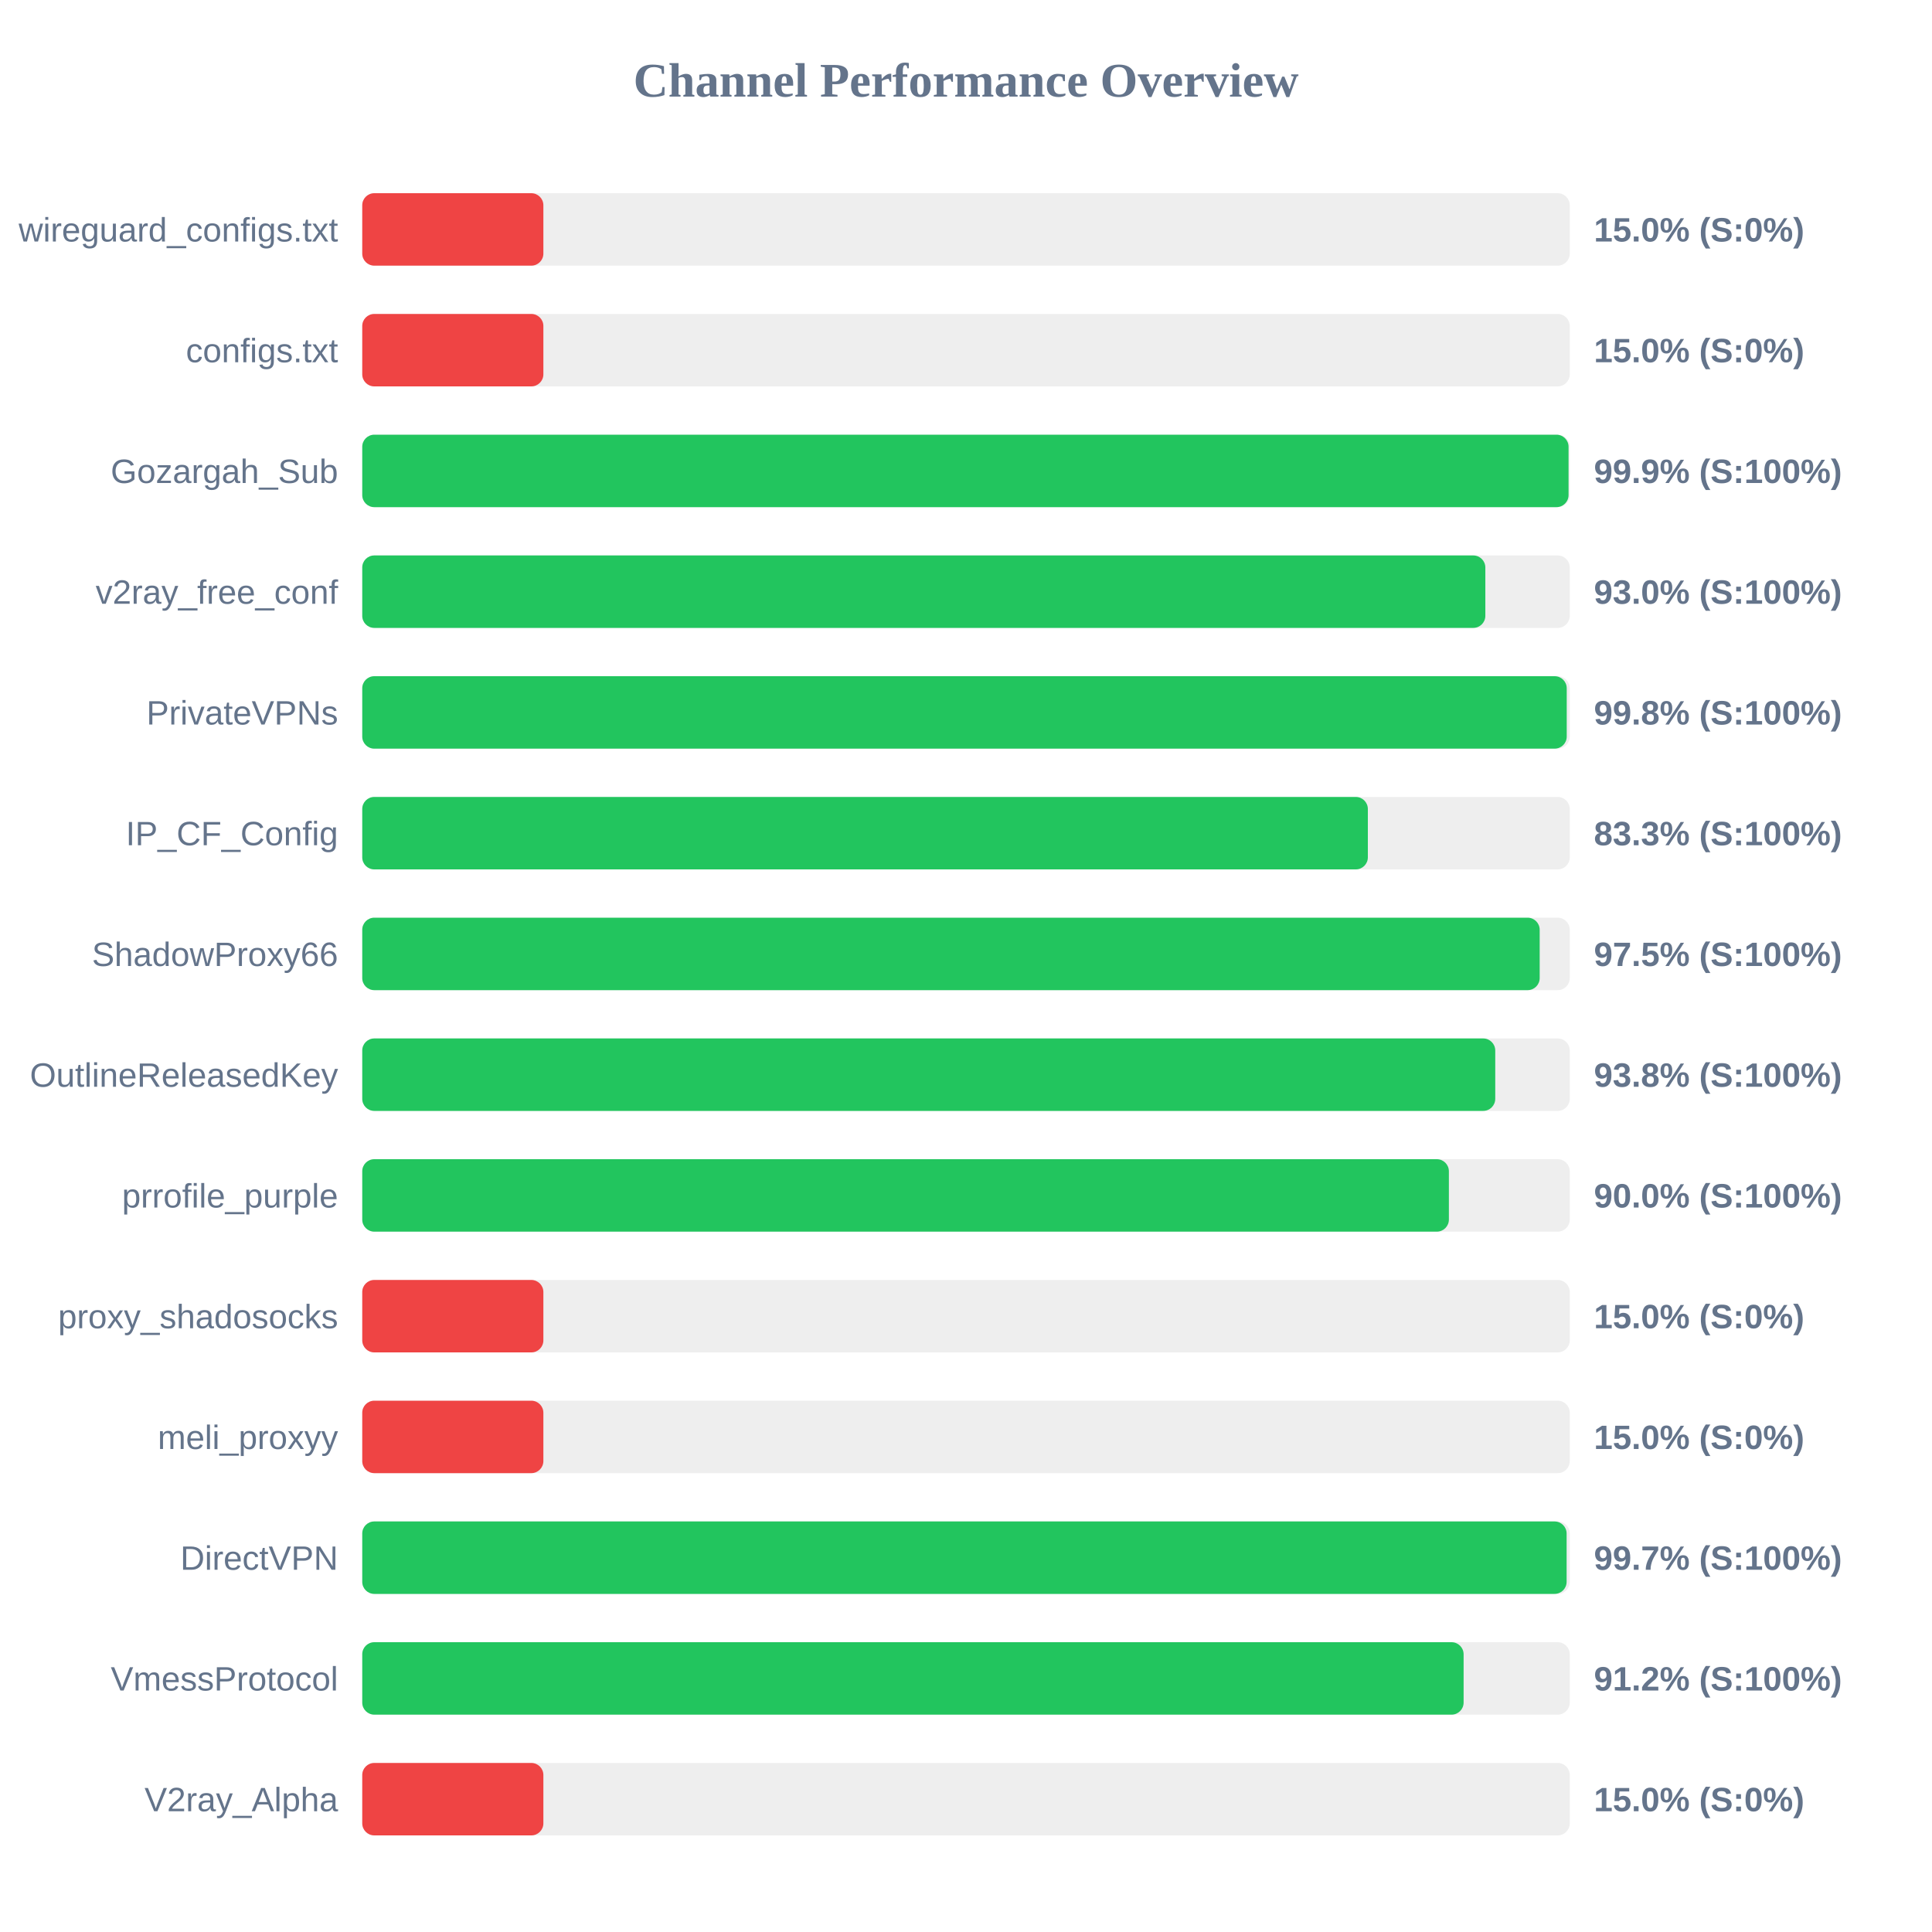
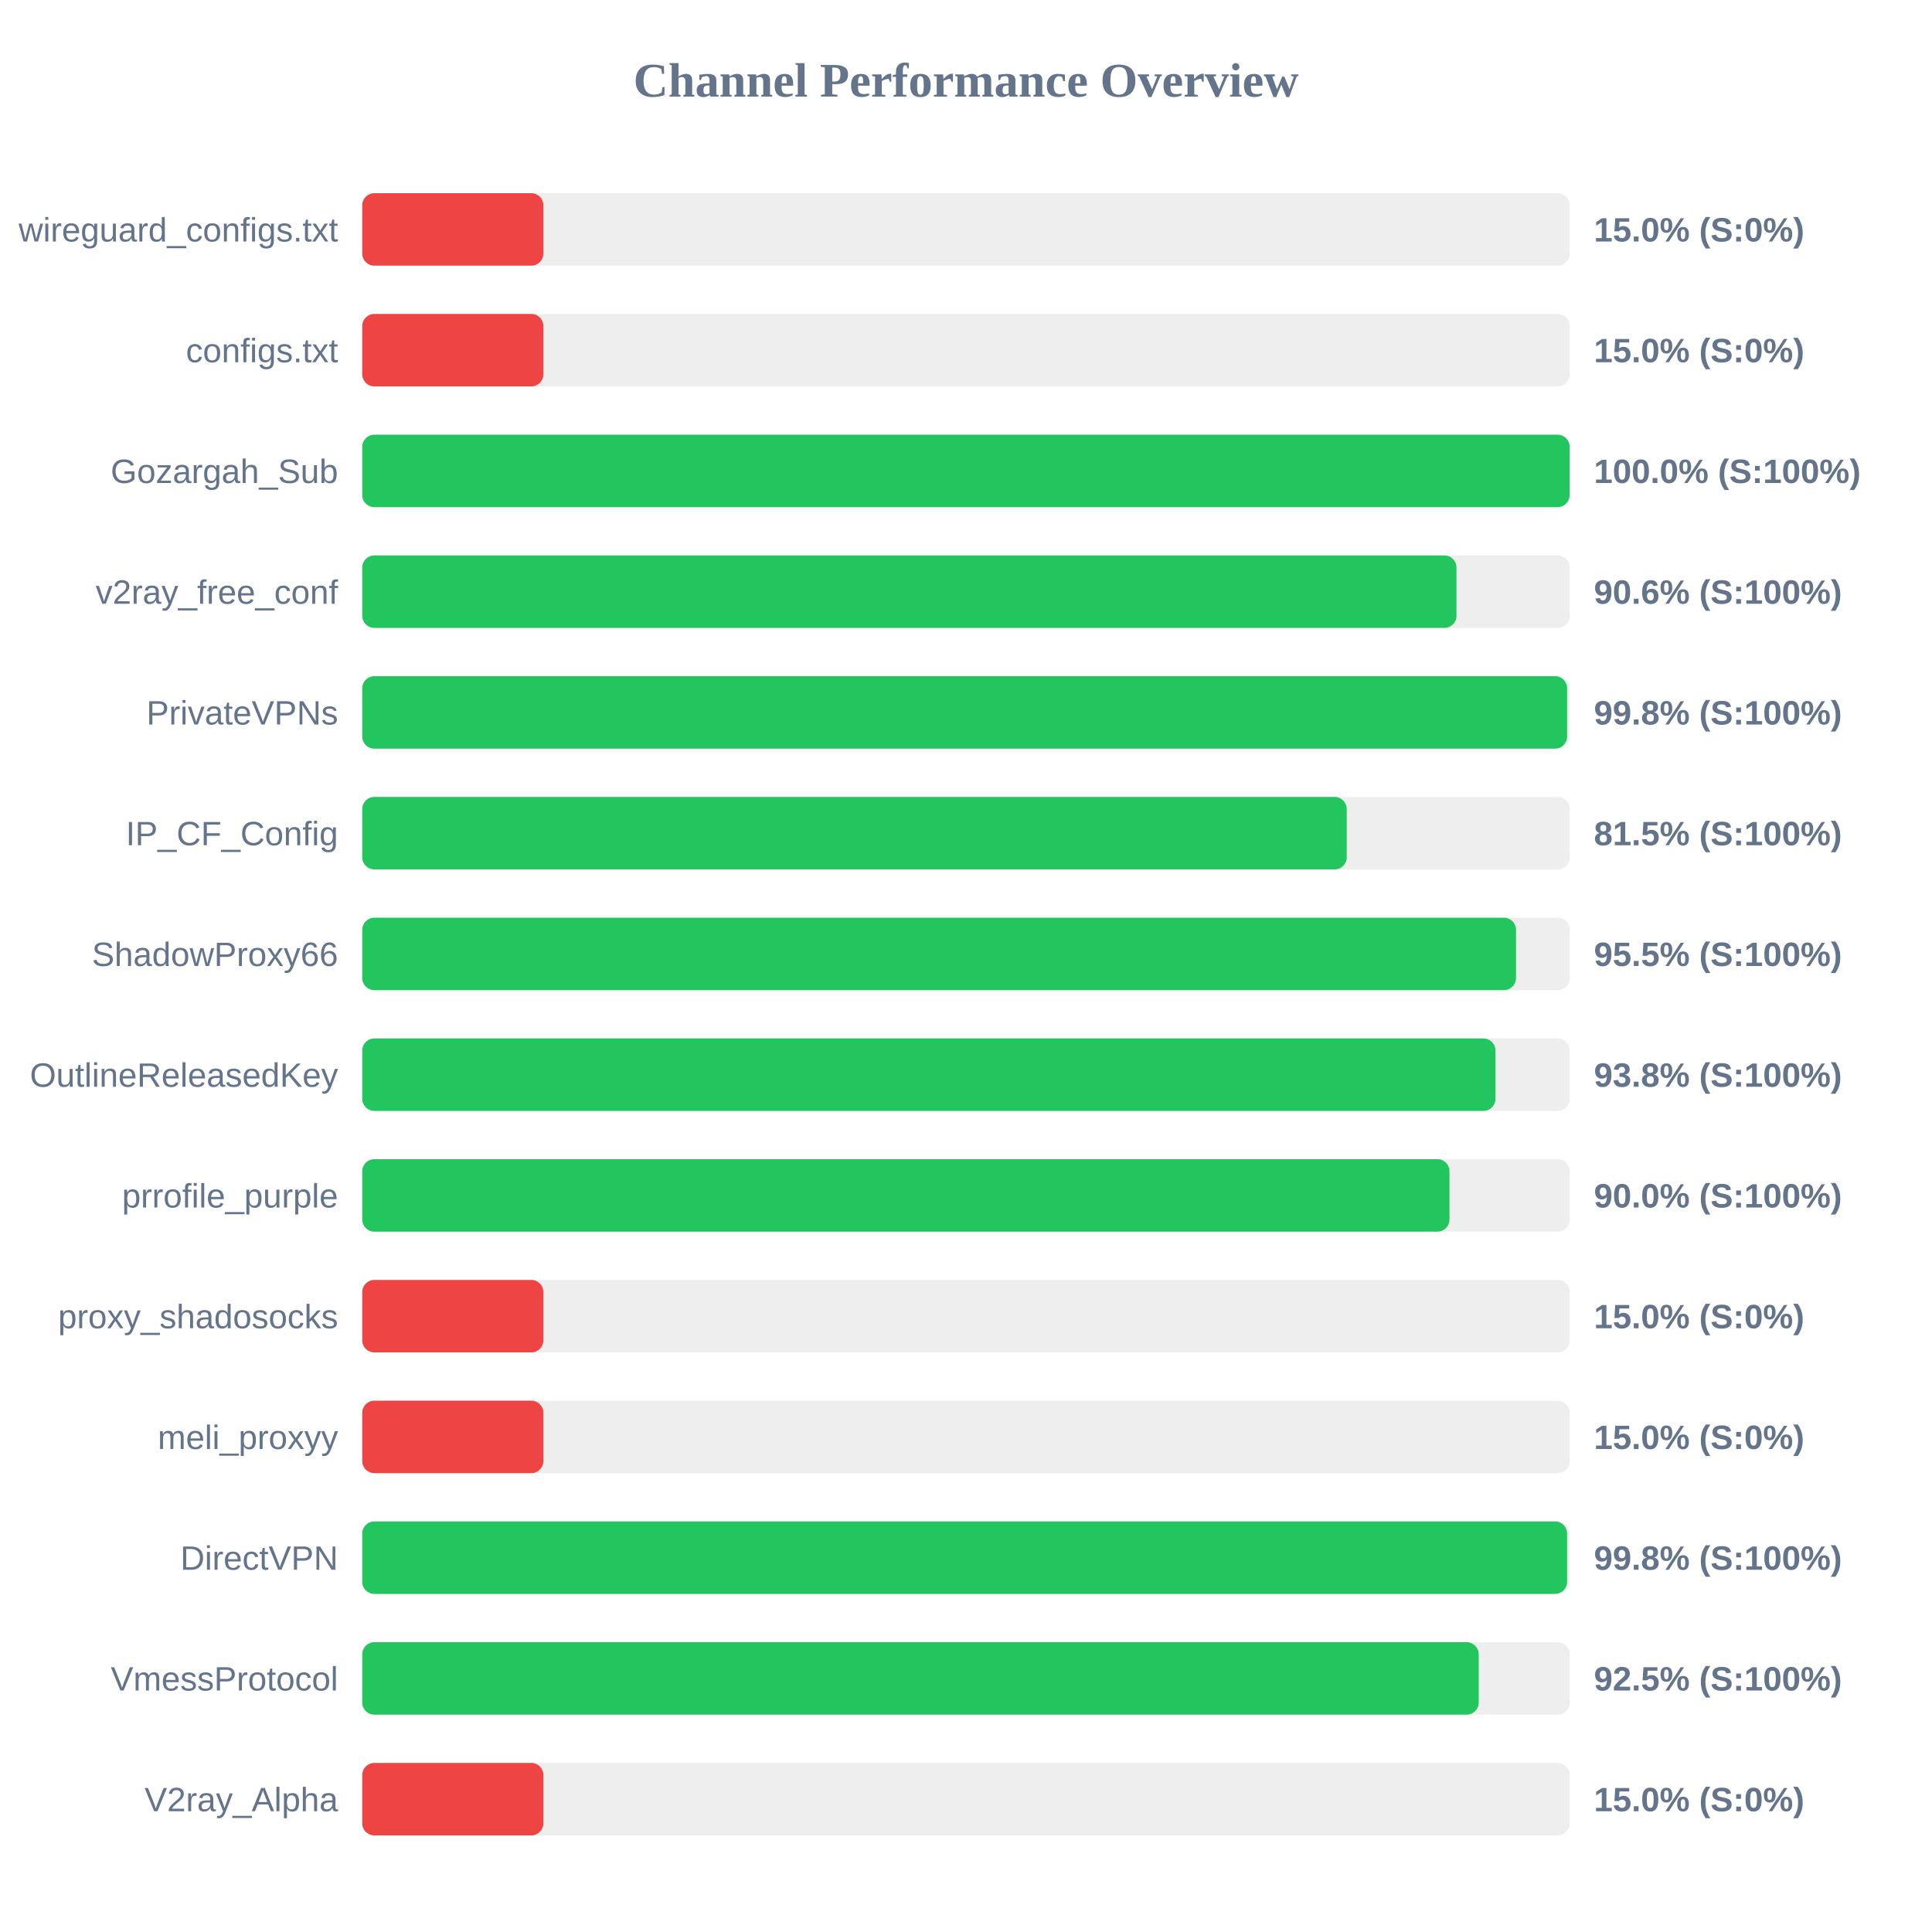
<svg xmlns="http://www.w3.org/2000/svg" width="800" height="800" version="1.1">
  <style>
        .row { font: 14px Arial; fill: #64748b; }
        .score { font: bold 14px Arial; fill: #64748b; }
    </style>
  <text x="400" y="40" text-anchor="middle" font-size="20px" font-weight="bold" fill="#64748b">Channel Performance Overview</text>
  <rect x="150" y="80" width="500" height="30" fill="#eee" rx="5" />
  <rect x="150" y="80" width="75.0" height="30" fill="#ef4444" rx="5" />
  <text x="140" y="100" text-anchor="end" class="row">wireguard_configs.txt</text>
  <text x="660" y="100" text-anchor="start" class="score">15.0% (S:0%)</text>
  <rect x="150" y="130" width="500" height="30" fill="#eee" rx="5" />
  <rect x="150" y="130" width="75.0" height="30" fill="#ef4444" rx="5" />
  <text x="140" y="150" text-anchor="end" class="row">configs.txt</text>
  <text x="660" y="150" text-anchor="start" class="score">15.0% (S:0%)</text>
  <rect x="150" y="180" width="500" height="30" fill="#eee" rx="5" />
-   <rect x="150" y="180" width="499.5" height="30" fill="#22c55e" rx="5" />
+   <rect x="150" y="180" width="499.95" height="30" fill="#22c55e" rx="5" />
  <text x="140" y="200" text-anchor="end" class="row">Gozargah_Sub</text>
-   <text x="660" y="200" text-anchor="start" class="score">99.9% (S:100%)</text>
+   <text x="660" y="200" text-anchor="start" class="score">100.0% (S:100%)</text>
  <rect x="150" y="230" width="500" height="30" fill="#eee" rx="5" />
-   <rect x="150" y="230" width="465.05" height="30" fill="#22c55e" rx="5" />
+   <rect x="150" y="230" width="453.1" height="30" fill="#22c55e" rx="5" />
  <text x="140" y="250" text-anchor="end" class="row">v2ray_free_conf</text>
-   <text x="660" y="250" text-anchor="start" class="score">93.0% (S:100%)</text>
+   <text x="660" y="250" text-anchor="start" class="score">90.6% (S:100%)</text>
  <rect x="150" y="280" width="500" height="30" fill="#eee" rx="5" />
-   <rect x="150" y="280" width="498.75" height="30" fill="#22c55e" rx="5" />
+   <rect x="150" y="280" width="498.9" height="30" fill="#22c55e" rx="5" />
  <text x="140" y="300" text-anchor="end" class="row">PrivateVPNs</text>
  <text x="660" y="300" text-anchor="start" class="score">99.8% (S:100%)</text>
  <rect x="150" y="330" width="500" height="30" fill="#eee" rx="5" />
-   <rect x="150" y="330" width="416.4" height="30" fill="#22c55e" rx="5" />
+   <rect x="150" y="330" width="407.65" height="30" fill="#22c55e" rx="5" />
  <text x="140" y="350" text-anchor="end" class="row">IP_CF_Config</text>
-   <text x="660" y="350" text-anchor="start" class="score">83.3% (S:100%)</text>
+   <text x="660" y="350" text-anchor="start" class="score">81.5% (S:100%)</text>
  <rect x="150" y="380" width="500" height="30" fill="#eee" rx="5" />
-   <rect x="150" y="380" width="487.55" height="30" fill="#22c55e" rx="5" />
+   <rect x="150" y="380" width="477.75" height="30" fill="#22c55e" rx="5" />
  <text x="140" y="400" text-anchor="end" class="row">ShadowProxy66</text>
-   <text x="660" y="400" text-anchor="start" class="score">97.5% (S:100%)</text>
+   <text x="660" y="400" text-anchor="start" class="score">95.5% (S:100%)</text>
  <rect x="150" y="430" width="500" height="30" fill="#eee" rx="5" />
-   <rect x="150" y="430" width="469.15" height="30" fill="#22c55e" rx="5" />
+   <rect x="150" y="430" width="469.25" height="30" fill="#22c55e" rx="5" />
  <text x="140" y="450" text-anchor="end" class="row">OutlineReleasedKey</text>
  <text x="660" y="450" text-anchor="start" class="score">93.8% (S:100%)</text>
  <rect x="150" y="480" width="500" height="30" fill="#eee" rx="5" />
-   <rect x="150" y="480" width="449.95" height="30" fill="#22c55e" rx="5" />
+   <rect x="150" y="480" width="450.2" height="30" fill="#22c55e" rx="5" />
  <text x="140" y="500" text-anchor="end" class="row">prrofile_purple</text>
  <text x="660" y="500" text-anchor="start" class="score">90.0% (S:100%)</text>
  <rect x="150" y="530" width="500" height="30" fill="#eee" rx="5" />
  <rect x="150" y="530" width="75.0" height="30" fill="#ef4444" rx="5" />
  <text x="140" y="550" text-anchor="end" class="row">proxy_shadosocks</text>
  <text x="660" y="550" text-anchor="start" class="score">15.0% (S:0%)</text>
  <rect x="150" y="580" width="500" height="30" fill="#eee" rx="5" />
  <rect x="150" y="580" width="75.0" height="30" fill="#ef4444" rx="5" />
  <text x="140" y="600" text-anchor="end" class="row">meli_proxyy</text>
  <text x="660" y="600" text-anchor="start" class="score">15.0% (S:0%)</text>
  <rect x="150" y="630" width="500" height="30" fill="#eee" rx="5" />
-   <rect x="150" y="630" width="498.7" height="30" fill="#22c55e" rx="5" />
+   <rect x="150" y="630" width="498.9" height="30" fill="#22c55e" rx="5" />
  <text x="140" y="650" text-anchor="end" class="row">DirectVPN</text>
-   <text x="660" y="650" text-anchor="start" class="score">99.7% (S:100%)</text>
+   <text x="660" y="650" text-anchor="start" class="score">99.8% (S:100%)</text>
  <rect x="150" y="680" width="500" height="30" fill="#eee" rx="5" />
-   <rect x="150" y="680" width="456.05" height="30" fill="#22c55e" rx="5" />
+   <rect x="150" y="680" width="462.3" height="30" fill="#22c55e" rx="5" />
  <text x="140" y="700" text-anchor="end" class="row">VmessProtocol</text>
-   <text x="660" y="700" text-anchor="start" class="score">91.2% (S:100%)</text>
+   <text x="660" y="700" text-anchor="start" class="score">92.5% (S:100%)</text>
  <rect x="150" y="730" width="500" height="30" fill="#eee" rx="5" />
  <rect x="150" y="730" width="75.0" height="30" fill="#ef4444" rx="5" />
  <text x="140" y="750" text-anchor="end" class="row">V2ray_Alpha</text>
  <text x="660" y="750" text-anchor="start" class="score">15.0% (S:0%)</text>
</svg>
